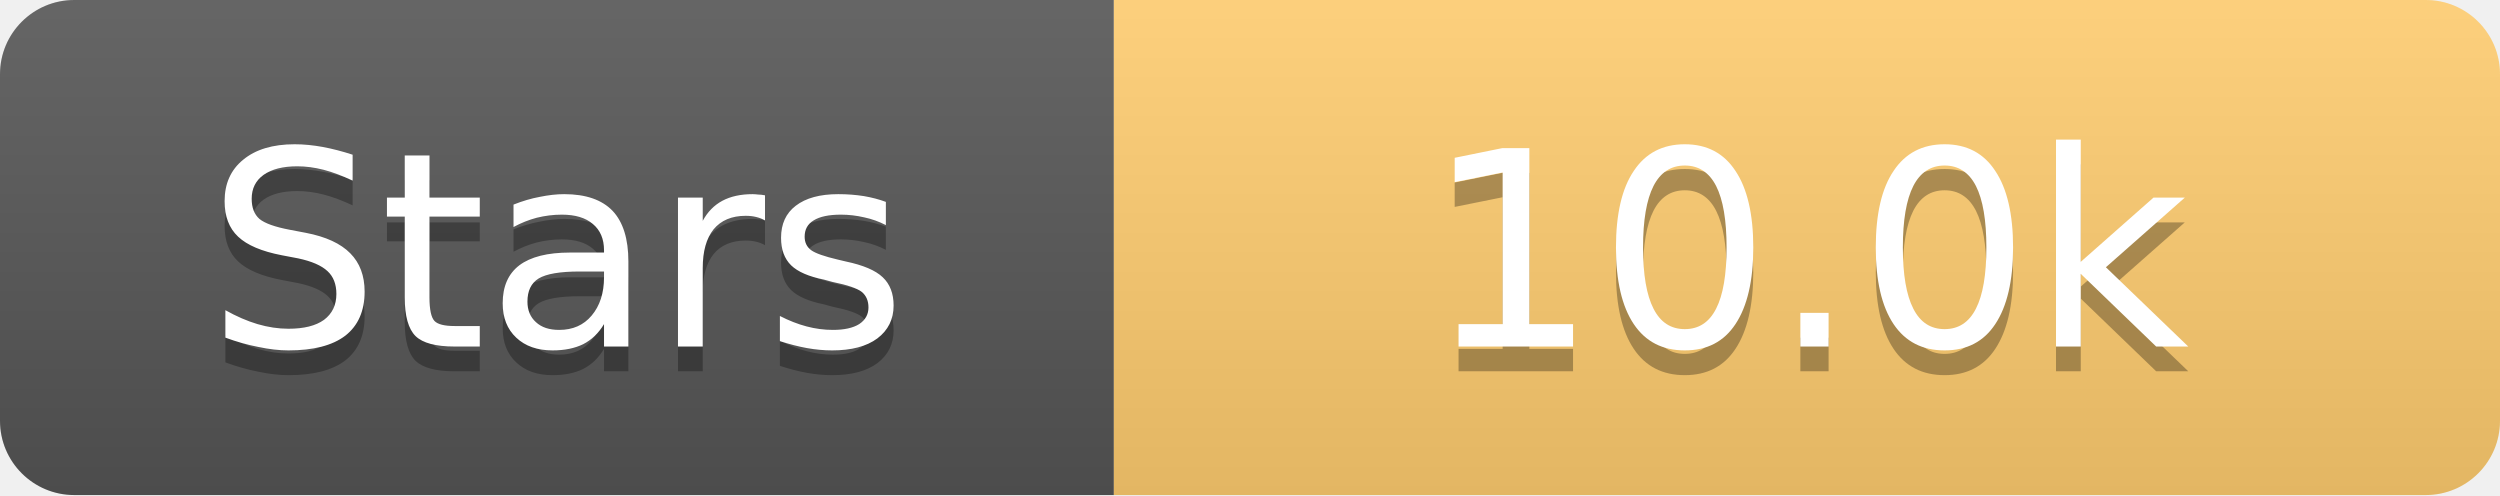
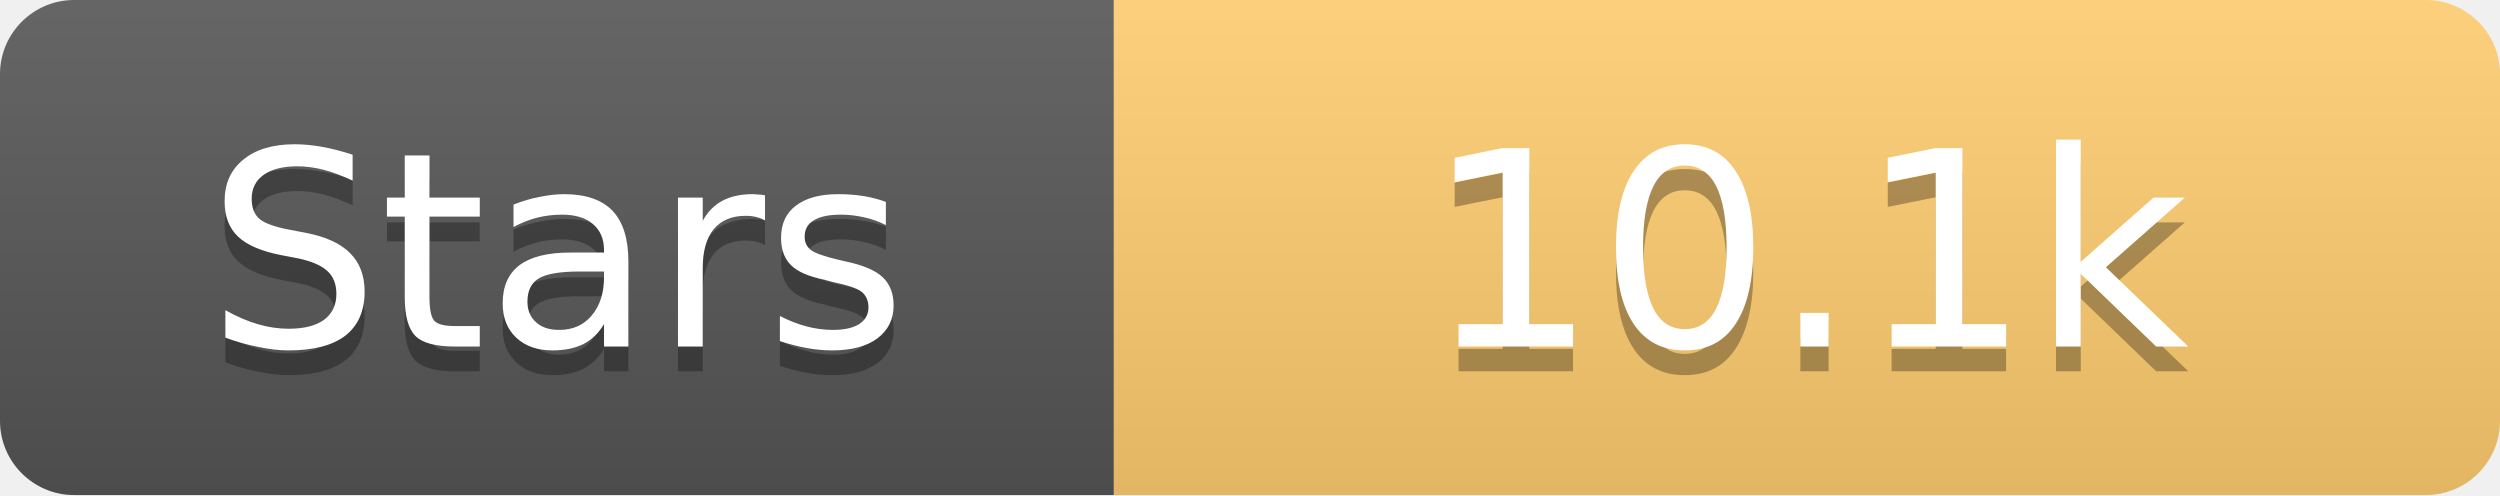
<svg xmlns="http://www.w3.org/2000/svg" width="101" height="20">
  <linearGradient id="s" x2="0" y2="100%">
    <stop offset="0" stop-color="#fff" stop-opacity=".1" />
    <stop offset="1" stop-opacity=".1" />
  </linearGradient>
  <clipPath id="r">
    <rect width="101" height="20" rx="3" fill="#fff" />
  </clipPath>
  <g clip-path="url(#r)">
    <rect width="45" height="20" fill="#555" />
    <rect x="45" width="56" height="20" fill="#fdcb6e" />
    <rect width="101" height="20" fill="url(#s)" />
  </g>
  <g fill="#fff" text-anchor="middle" font-family="Verdana,Geneva,DejaVu Sans,sans-serif" text-rendering="geometricPrecision" font-size="11">
    <text x="22.5" y="15" fill="#010101" fill-opacity=".3">Stars</text>
    <text x="22.5" y="14">Stars</text>
-     <text x="73.0" y="15" fill="#010101" fill-opacity=".3">10.0k</text>
-     <text x="73.0" y="14">10.0k</text>
+     <text x="73.0" y="15" fill="#010101" fill-opacity=".3">10.1k</text>
+     <text x="73.0" y="14">10.1k</text>
  </g>
</svg>
